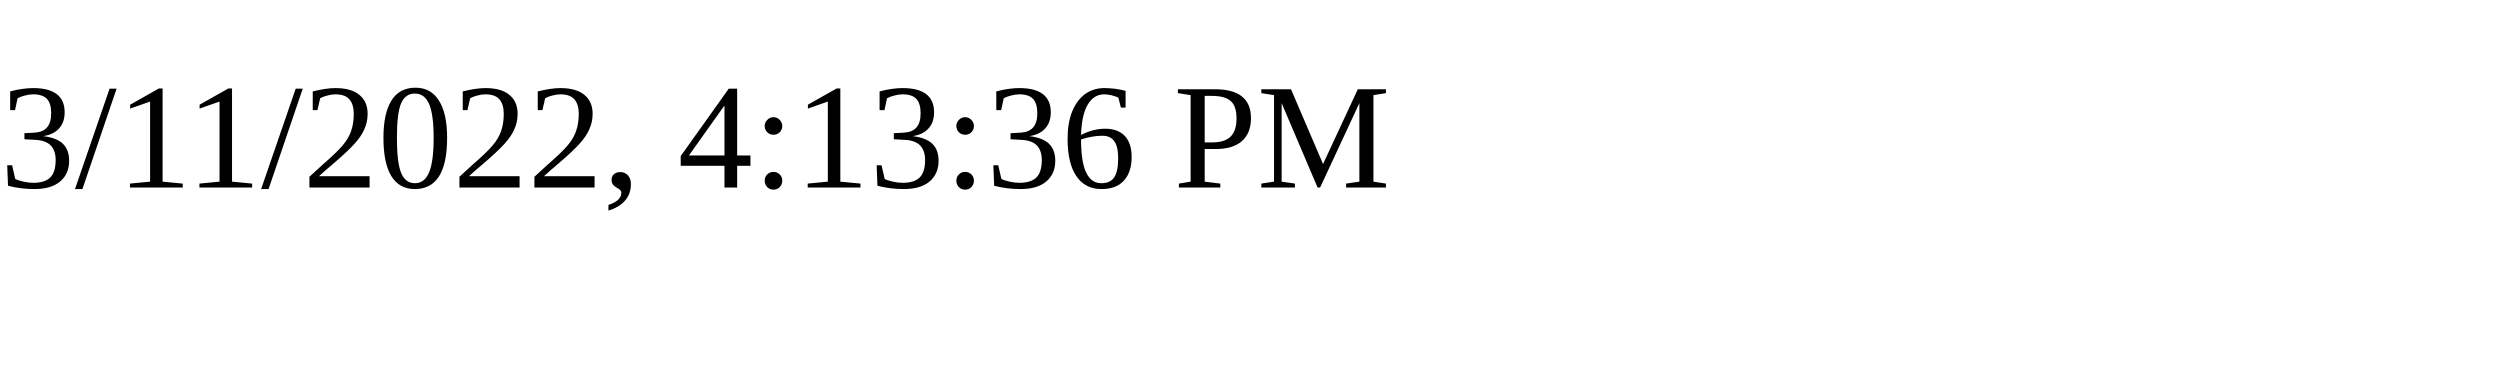
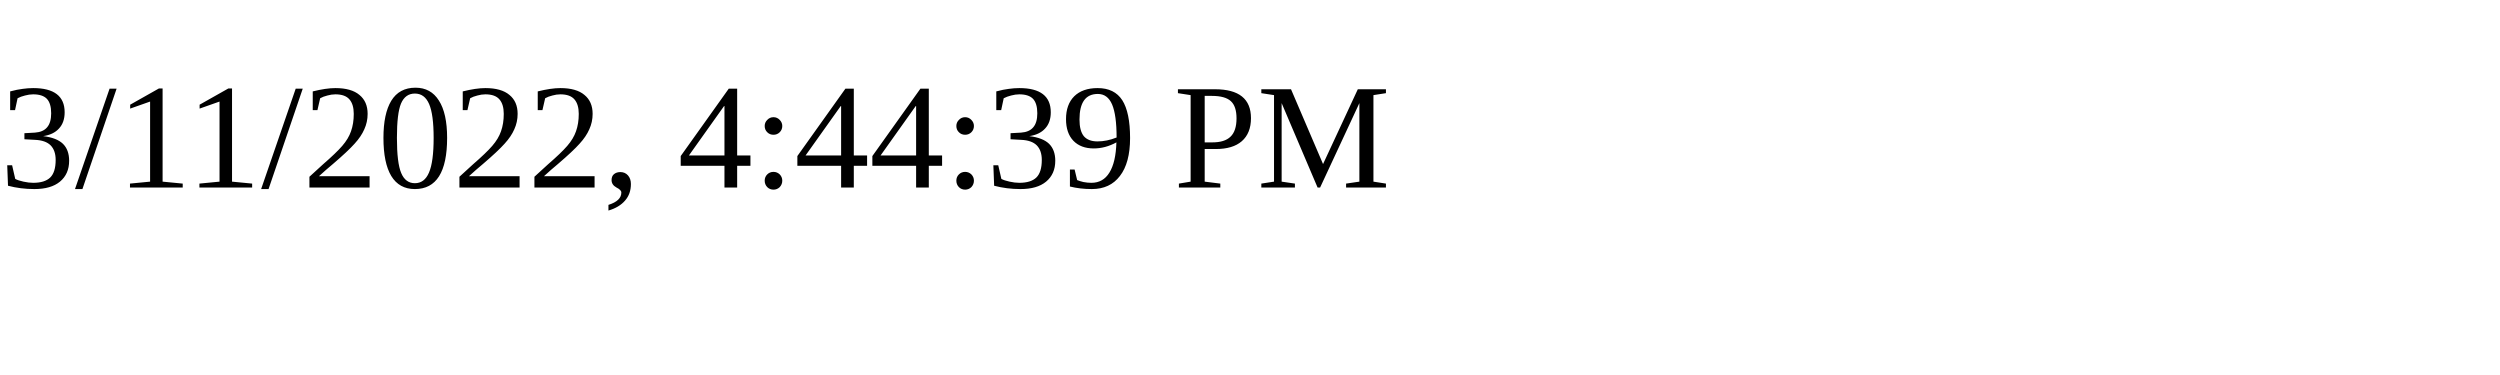
<svg xmlns="http://www.w3.org/2000/svg" height="30" width="200">
-   <text x="0" y="15">3/11/2022, 4:13:36 PM</text>
+   <text x="0" y="15">3/11/2022, 4:44:39 PM</text>
</svg>
